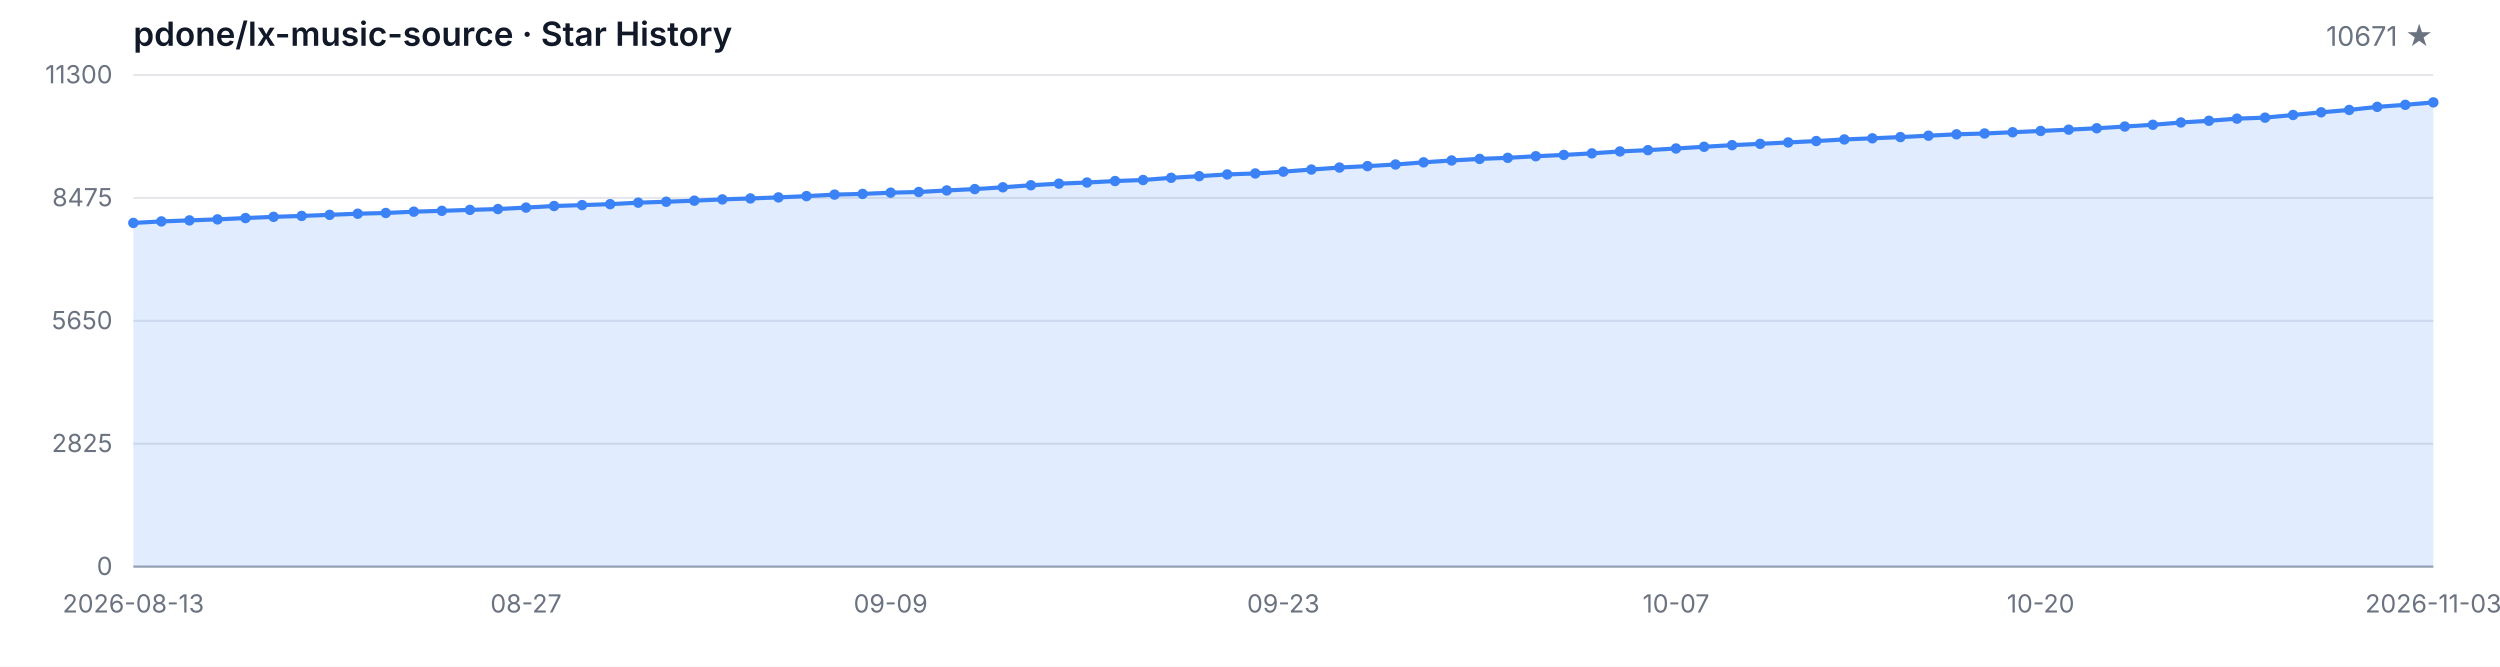
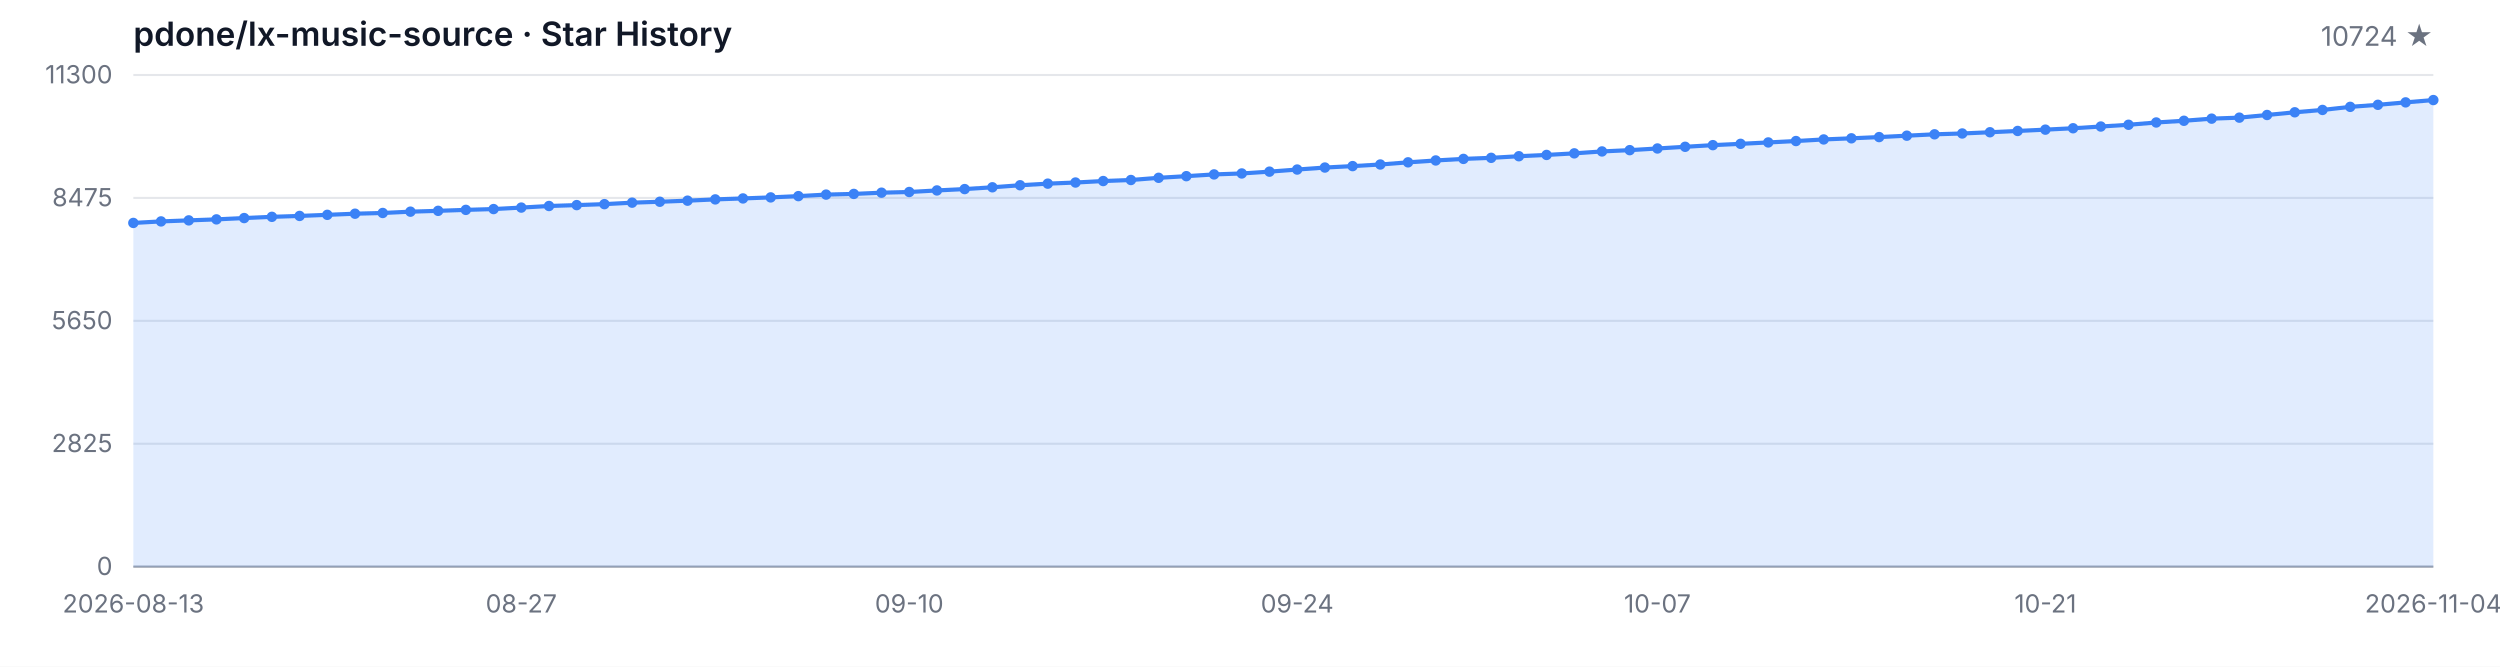
<svg xmlns="http://www.w3.org/2000/svg" width="1200" height="320" viewBox="0 0 1200 320" role="img" aria-label="Star History">
  <style>
  .bg { fill: #ffffff; }
  .grid { stroke: #e5e7eb; stroke-width: 1; }
  .axis { stroke: #9ca3af; stroke-width: 1; }
  .area { fill: rgba(59, 130, 246, 0.15); }
  .line { fill: none; stroke: #3b82f6; stroke-width: 2; stroke-linejoin: round; stroke-linecap: round; }
  .dot { fill: #3b82f6; }
  .tlabel { fill: #6b7280; font-family: -apple-system, BlinkMacSystemFont, 'Segoe UI', sans-serif; font-size: 12px; }
  .title { fill: #111827; font-family: -apple-system, BlinkMacSystemFont, 'Segoe UI', sans-serif; font-size: 16px; font-weight: 600; }
  .subtitle { fill: #6b7280; font-family: -apple-system, BlinkMacSystemFont, 'Segoe UI', sans-serif; font-size: 13px; }
  @media (prefers-color-scheme: dark) {
    .bg { fill: #0d1117; }
    .grid { stroke: #21262d; }
    .axis { stroke: #484f58; }
    .area { fill: rgba(58, 132, 255, 0.18); }
    .line { stroke: #58a6ff; }
    .dot { fill: #58a6ff; }
    .tlabel { fill: #8b949e; }
    .title { fill: #c9d1d9; }
    .subtitle { fill: #8b949e; }
  }
</style>
  <rect class="bg" width="1200" height="320" />
  <text class="title" x="64" y="22">pdone/lx-music-source · Star History</text>
-   <text class="subtitle" x="1168" y="22" text-anchor="end">10671 ★</text>
+   <text class="subtitle" x="1168" y="22" text-anchor="end">10724 ★</text>
  <line class="grid" x1="64" y1="272.00" x2="1168" y2="272.00" />
  <line class="grid" x1="64" y1="213.00" x2="1168" y2="213.00" />
  <line class="grid" x1="64" y1="154.00" x2="1168" y2="154.00" />
  <line class="grid" x1="64" y1="95.00" x2="1168" y2="95.00" />
  <line class="grid" x1="64" y1="36.00" x2="1168" y2="36.00" />
  <text class="tlabel" x="54" y="276.00" text-anchor="end">0</text>
  <text class="tlabel" x="54" y="217.00" text-anchor="end">2825</text>
  <text class="tlabel" x="54" y="158.00" text-anchor="end">5650</text>
  <text class="tlabel" x="54" y="99.00" text-anchor="end">8475</text>
  <text class="tlabel" x="54" y="40.00" text-anchor="end">11300</text>
  <line class="axis" x1="64" y1="272" x2="1168" y2="272" />
-   <path class="area" d="M 64.00 272.00 L 64.00 107.01 L 77.46 106.28 L 90.93 105.78 L 104.39 105.30 L 117.85 104.67 L 131.32 104.08 L 144.78 103.65 L 158.24 103.12 L 171.71 102.58 L 185.17 102.23 L 198.63 101.60 L 212.10 101.20 L 225.56 100.74 L 239.02 100.35 L 252.49 99.64 L 265.95 98.88 L 279.41 98.45 L 292.88 97.99 L 306.34 97.28 L 319.80 96.84 L 333.27 96.32 L 346.73 95.71 L 360.20 95.25 L 373.66 94.75 L 387.12 94.14 L 400.59 93.41 L 414.05 93.08 L 427.51 92.49 L 440.98 92.16 L 454.44 91.41 L 467.90 90.76 L 481.37 89.90 L 494.83 88.92 L 508.29 88.15 L 521.76 87.61 L 535.22 86.90 L 548.68 86.40 L 562.15 85.35 L 575.61 84.56 L 589.07 83.72 L 602.54 83.26 L 616.00 82.39 L 629.46 81.38 L 642.93 80.42 L 656.39 79.73 L 669.85 78.96 L 683.32 77.92 L 696.78 77.02 L 710.24 76.27 L 723.71 75.76 L 737.17 74.99 L 750.63 74.37 L 764.10 73.61 L 777.56 72.69 L 791.02 72.07 L 804.49 71.27 L 817.95 70.46 L 831.41 69.67 L 844.88 69.04 L 858.34 68.37 L 871.80 67.70 L 885.27 66.93 L 898.73 66.39 L 912.20 65.80 L 925.66 65.13 L 939.12 64.47 L 952.59 64.07 L 966.05 63.48 L 979.51 62.86 L 992.98 62.23 L 1006.44 61.56 L 1019.90 60.73 L 1033.37 59.89 L 1046.83 58.79 L 1060.29 57.97 L 1073.76 56.95 L 1087.22 56.47 L 1100.68 55.19 L 1114.15 53.90 L 1127.61 52.77 L 1141.07 51.29 L 1154.54 50.31 L 1168.00 49.14 L 1168.00 272.00 Z" />
-   <path class="line" d="M 64.00 107.01 L 77.46 106.28 L 90.93 105.78 L 104.39 105.30 L 117.85 104.67 L 131.32 104.08 L 144.78 103.65 L 158.24 103.12 L 171.71 102.58 L 185.17 102.23 L 198.63 101.60 L 212.10 101.20 L 225.56 100.74 L 239.02 100.35 L 252.49 99.64 L 265.95 98.88 L 279.41 98.45 L 292.88 97.99 L 306.34 97.28 L 319.80 96.84 L 333.27 96.32 L 346.73 95.71 L 360.20 95.25 L 373.66 94.75 L 387.12 94.14 L 400.59 93.41 L 414.05 93.08 L 427.51 92.49 L 440.98 92.16 L 454.44 91.41 L 467.90 90.76 L 481.37 89.90 L 494.83 88.92 L 508.29 88.15 L 521.76 87.61 L 535.22 86.90 L 548.68 86.40 L 562.15 85.35 L 575.61 84.56 L 589.07 83.72 L 602.54 83.26 L 616.00 82.39 L 629.46 81.38 L 642.93 80.42 L 656.39 79.73 L 669.85 78.96 L 683.32 77.92 L 696.78 77.02 L 710.24 76.27 L 723.71 75.76 L 737.17 74.99 L 750.63 74.37 L 764.10 73.61 L 777.56 72.69 L 791.02 72.07 L 804.49 71.27 L 817.95 70.46 L 831.41 69.67 L 844.88 69.04 L 858.34 68.37 L 871.80 67.70 L 885.27 66.93 L 898.73 66.39 L 912.20 65.80 L 925.66 65.13 L 939.12 64.47 L 952.59 64.07 L 966.05 63.48 L 979.51 62.86 L 992.98 62.23 L 1006.44 61.56 L 1019.90 60.73 L 1033.37 59.89 L 1046.83 58.79 L 1060.29 57.97 L 1073.76 56.95 L 1087.22 56.47 L 1100.68 55.19 L 1114.15 53.90 L 1127.61 52.77 L 1141.07 51.29 L 1154.54 50.31 L 1168.00 49.14" />
+   <path class="area" d="M 64.00 272.00 L 64.00 107.01 L 77.30 106.28 L 90.60 105.78 L 103.90 105.30 L 117.20 104.67 L 130.51 104.08 L 143.81 103.65 L 157.11 103.12 L 170.41 102.58 L 183.71 102.23 L 197.01 101.60 L 210.31 101.20 L 223.61 100.74 L 236.92 100.35 L 250.22 99.64 L 263.52 98.88 L 276.82 98.45 L 290.12 97.99 L 303.42 97.28 L 316.72 96.84 L 330.02 96.32 L 343.33 95.71 L 356.63 95.25 L 369.93 94.75 L 383.23 94.14 L 396.53 93.41 L 409.83 93.08 L 423.13 92.49 L 436.43 92.16 L 449.73 91.41 L 463.04 90.76 L 476.34 89.90 L 489.64 88.92 L 502.94 88.15 L 516.24 87.61 L 529.54 86.90 L 542.84 86.40 L 556.14 85.35 L 569.45 84.56 L 582.75 83.72 L 596.05 83.26 L 609.35 82.39 L 622.65 81.38 L 635.95 80.42 L 649.25 79.73 L 662.55 78.96 L 675.86 77.92 L 689.16 77.02 L 702.46 76.27 L 715.76 75.76 L 729.06 74.99 L 742.36 74.37 L 755.66 73.61 L 768.96 72.69 L 782.27 72.07 L 795.57 71.27 L 808.87 70.46 L 822.17 69.67 L 835.47 69.04 L 848.77 68.37 L 862.07 67.70 L 875.37 66.93 L 888.67 66.39 L 901.98 65.80 L 915.28 65.13 L 928.58 64.47 L 941.88 64.07 L 955.18 63.48 L 968.48 62.86 L 981.78 62.23 L 995.08 61.56 L 1008.39 60.73 L 1021.69 59.89 L 1034.99 58.79 L 1048.29 57.97 L 1061.59 56.95 L 1074.89 56.47 L 1088.19 55.19 L 1101.49 53.90 L 1114.80 52.77 L 1128.10 51.29 L 1141.40 50.31 L 1154.70 49.14 L 1168.00 48.03 L 1168.00 272.00 Z" />
+   <path class="line" d="M 64.00 107.01 L 77.30 106.28 L 90.60 105.78 L 103.90 105.30 L 117.20 104.67 L 130.51 104.08 L 143.81 103.65 L 157.11 103.12 L 170.41 102.58 L 183.71 102.23 L 197.01 101.60 L 210.31 101.20 L 223.61 100.74 L 236.92 100.35 L 250.22 99.64 L 263.52 98.88 L 276.82 98.45 L 290.12 97.99 L 303.42 97.28 L 316.72 96.84 L 330.02 96.32 L 343.33 95.71 L 356.63 95.25 L 369.93 94.75 L 383.23 94.14 L 396.53 93.41 L 409.83 93.08 L 423.13 92.49 L 436.43 92.16 L 449.73 91.41 L 463.04 90.76 L 476.34 89.90 L 489.64 88.92 L 502.94 88.15 L 516.24 87.61 L 529.54 86.90 L 542.84 86.40 L 556.14 85.35 L 569.45 84.56 L 582.75 83.72 L 596.05 83.26 L 609.35 82.39 L 622.65 81.38 L 635.95 80.42 L 649.25 79.73 L 662.55 78.96 L 675.86 77.92 L 689.16 77.02 L 702.46 76.27 L 715.76 75.76 L 729.06 74.99 L 742.36 74.37 L 755.66 73.61 L 768.96 72.69 L 782.27 72.07 L 795.57 71.27 L 808.87 70.46 L 822.17 69.67 L 835.47 69.04 L 848.77 68.37 L 862.07 67.70 L 875.37 66.93 L 888.67 66.39 L 901.98 65.80 L 915.28 65.13 L 928.58 64.47 L 941.88 64.07 L 955.18 63.48 L 968.48 62.86 L 981.78 62.23 L 995.08 61.56 L 1008.39 60.73 L 1021.69 59.89 L 1034.99 58.79 L 1048.29 57.97 L 1061.59 56.95 L 1074.89 56.47 L 1088.19 55.19 L 1101.49 53.90 L 1114.80 52.77 L 1128.10 51.29 L 1141.40 50.31 L 1154.70 49.14 L 1168.00 48.03" />
  <circle class="dot" cx="64.00" cy="107.01" r="2.5" />
-   <circle class="dot" cx="77.46" cy="106.28" r="2.5" />
-   <circle class="dot" cx="90.93" cy="105.78" r="2.5" />
-   <circle class="dot" cx="104.39" cy="105.30" r="2.5" />
-   <circle class="dot" cx="117.85" cy="104.67" r="2.5" />
-   <circle class="dot" cx="131.32" cy="104.08" r="2.5" />
-   <circle class="dot" cx="144.78" cy="103.65" r="2.5" />
-   <circle class="dot" cx="158.24" cy="103.12" r="2.5" />
-   <circle class="dot" cx="171.71" cy="102.58" r="2.5" />
-   <circle class="dot" cx="185.17" cy="102.23" r="2.5" />
-   <circle class="dot" cx="198.63" cy="101.60" r="2.5" />
-   <circle class="dot" cx="212.10" cy="101.20" r="2.5" />
-   <circle class="dot" cx="225.56" cy="100.74" r="2.5" />
-   <circle class="dot" cx="239.02" cy="100.35" r="2.5" />
-   <circle class="dot" cx="252.49" cy="99.64" r="2.5" />
-   <circle class="dot" cx="265.95" cy="98.88" r="2.5" />
-   <circle class="dot" cx="279.41" cy="98.45" r="2.5" />
-   <circle class="dot" cx="292.88" cy="97.99" r="2.5" />
-   <circle class="dot" cx="306.34" cy="97.28" r="2.5" />
-   <circle class="dot" cx="319.80" cy="96.84" r="2.5" />
-   <circle class="dot" cx="333.27" cy="96.32" r="2.5" />
-   <circle class="dot" cx="346.73" cy="95.71" r="2.5" />
-   <circle class="dot" cx="360.20" cy="95.25" r="2.5" />
-   <circle class="dot" cx="373.66" cy="94.75" r="2.5" />
-   <circle class="dot" cx="387.12" cy="94.14" r="2.5" />
-   <circle class="dot" cx="400.59" cy="93.41" r="2.5" />
-   <circle class="dot" cx="414.05" cy="93.08" r="2.5" />
-   <circle class="dot" cx="427.51" cy="92.49" r="2.5" />
-   <circle class="dot" cx="440.98" cy="92.16" r="2.5" />
-   <circle class="dot" cx="454.44" cy="91.41" r="2.5" />
-   <circle class="dot" cx="467.90" cy="90.76" r="2.5" />
-   <circle class="dot" cx="481.37" cy="89.90" r="2.5" />
-   <circle class="dot" cx="494.83" cy="88.92" r="2.5" />
-   <circle class="dot" cx="508.29" cy="88.15" r="2.5" />
-   <circle class="dot" cx="521.76" cy="87.61" r="2.5" />
-   <circle class="dot" cx="535.22" cy="86.90" r="2.5" />
-   <circle class="dot" cx="548.68" cy="86.40" r="2.5" />
-   <circle class="dot" cx="562.15" cy="85.35" r="2.5" />
-   <circle class="dot" cx="575.61" cy="84.56" r="2.5" />
-   <circle class="dot" cx="589.07" cy="83.72" r="2.5" />
-   <circle class="dot" cx="602.54" cy="83.26" r="2.5" />
-   <circle class="dot" cx="616.00" cy="82.39" r="2.5" />
-   <circle class="dot" cx="629.46" cy="81.38" r="2.5" />
-   <circle class="dot" cx="642.93" cy="80.42" r="2.5" />
-   <circle class="dot" cx="656.39" cy="79.73" r="2.5" />
-   <circle class="dot" cx="669.85" cy="78.96" r="2.5" />
-   <circle class="dot" cx="683.32" cy="77.92" r="2.5" />
-   <circle class="dot" cx="696.78" cy="77.02" r="2.5" />
-   <circle class="dot" cx="710.24" cy="76.27" r="2.5" />
-   <circle class="dot" cx="723.71" cy="75.76" r="2.5" />
-   <circle class="dot" cx="737.17" cy="74.99" r="2.5" />
-   <circle class="dot" cx="750.63" cy="74.37" r="2.5" />
-   <circle class="dot" cx="764.10" cy="73.61" r="2.5" />
-   <circle class="dot" cx="777.56" cy="72.69" r="2.5" />
-   <circle class="dot" cx="791.02" cy="72.07" r="2.5" />
-   <circle class="dot" cx="804.49" cy="71.27" r="2.5" />
-   <circle class="dot" cx="817.95" cy="70.46" r="2.5" />
-   <circle class="dot" cx="831.41" cy="69.67" r="2.5" />
-   <circle class="dot" cx="844.88" cy="69.04" r="2.5" />
-   <circle class="dot" cx="858.34" cy="68.37" r="2.5" />
-   <circle class="dot" cx="871.80" cy="67.70" r="2.5" />
-   <circle class="dot" cx="885.27" cy="66.93" r="2.5" />
-   <circle class="dot" cx="898.73" cy="66.39" r="2.5" />
-   <circle class="dot" cx="912.20" cy="65.80" r="2.5" />
-   <circle class="dot" cx="925.66" cy="65.13" r="2.5" />
-   <circle class="dot" cx="939.12" cy="64.47" r="2.5" />
-   <circle class="dot" cx="952.59" cy="64.07" r="2.5" />
-   <circle class="dot" cx="966.05" cy="63.48" r="2.5" />
-   <circle class="dot" cx="979.51" cy="62.86" r="2.5" />
-   <circle class="dot" cx="992.98" cy="62.23" r="2.5" />
-   <circle class="dot" cx="1006.44" cy="61.56" r="2.5" />
-   <circle class="dot" cx="1019.90" cy="60.73" r="2.5" />
-   <circle class="dot" cx="1033.37" cy="59.89" r="2.5" />
-   <circle class="dot" cx="1046.83" cy="58.79" r="2.5" />
-   <circle class="dot" cx="1060.29" cy="57.97" r="2.5" />
-   <circle class="dot" cx="1073.76" cy="56.95" r="2.5" />
-   <circle class="dot" cx="1087.22" cy="56.47" r="2.5" />
-   <circle class="dot" cx="1100.68" cy="55.19" r="2.5" />
-   <circle class="dot" cx="1114.15" cy="53.90" r="2.5" />
-   <circle class="dot" cx="1127.61" cy="52.77" r="2.5" />
-   <circle class="dot" cx="1141.07" cy="51.29" r="2.5" />
-   <circle class="dot" cx="1154.54" cy="50.31" r="2.5" />
-   <circle class="dot" cx="1168.00" cy="49.14" r="2.5" />
+   <circle class="dot" cx="77.30" cy="106.28" r="2.5" />
+   <circle class="dot" cx="90.60" cy="105.78" r="2.5" />
+   <circle class="dot" cx="103.90" cy="105.30" r="2.5" />
+   <circle class="dot" cx="117.20" cy="104.67" r="2.5" />
+   <circle class="dot" cx="130.51" cy="104.08" r="2.5" />
+   <circle class="dot" cx="143.81" cy="103.65" r="2.5" />
+   <circle class="dot" cx="157.11" cy="103.12" r="2.5" />
+   <circle class="dot" cx="170.41" cy="102.58" r="2.5" />
+   <circle class="dot" cx="183.71" cy="102.23" r="2.5" />
+   <circle class="dot" cx="197.01" cy="101.60" r="2.5" />
+   <circle class="dot" cx="210.31" cy="101.20" r="2.5" />
+   <circle class="dot" cx="223.61" cy="100.74" r="2.5" />
+   <circle class="dot" cx="236.92" cy="100.35" r="2.5" />
+   <circle class="dot" cx="250.22" cy="99.64" r="2.5" />
+   <circle class="dot" cx="263.52" cy="98.88" r="2.5" />
+   <circle class="dot" cx="276.82" cy="98.45" r="2.5" />
+   <circle class="dot" cx="290.12" cy="97.99" r="2.5" />
+   <circle class="dot" cx="303.42" cy="97.28" r="2.5" />
+   <circle class="dot" cx="316.72" cy="96.84" r="2.5" />
+   <circle class="dot" cx="330.02" cy="96.32" r="2.5" />
+   <circle class="dot" cx="343.33" cy="95.71" r="2.5" />
+   <circle class="dot" cx="356.63" cy="95.25" r="2.5" />
+   <circle class="dot" cx="369.93" cy="94.75" r="2.5" />
+   <circle class="dot" cx="383.23" cy="94.14" r="2.5" />
+   <circle class="dot" cx="396.53" cy="93.41" r="2.5" />
+   <circle class="dot" cx="409.83" cy="93.08" r="2.5" />
+   <circle class="dot" cx="423.13" cy="92.49" r="2.5" />
+   <circle class="dot" cx="436.43" cy="92.16" r="2.5" />
+   <circle class="dot" cx="449.73" cy="91.41" r="2.5" />
+   <circle class="dot" cx="463.04" cy="90.76" r="2.5" />
+   <circle class="dot" cx="476.34" cy="89.90" r="2.5" />
+   <circle class="dot" cx="489.64" cy="88.92" r="2.5" />
+   <circle class="dot" cx="502.94" cy="88.15" r="2.5" />
+   <circle class="dot" cx="516.24" cy="87.61" r="2.5" />
+   <circle class="dot" cx="529.54" cy="86.90" r="2.5" />
+   <circle class="dot" cx="542.84" cy="86.40" r="2.5" />
+   <circle class="dot" cx="556.14" cy="85.35" r="2.5" />
+   <circle class="dot" cx="569.45" cy="84.56" r="2.5" />
+   <circle class="dot" cx="582.75" cy="83.72" r="2.5" />
+   <circle class="dot" cx="596.05" cy="83.26" r="2.5" />
+   <circle class="dot" cx="609.35" cy="82.39" r="2.5" />
+   <circle class="dot" cx="622.65" cy="81.38" r="2.5" />
+   <circle class="dot" cx="635.95" cy="80.42" r="2.5" />
+   <circle class="dot" cx="649.25" cy="79.73" r="2.5" />
+   <circle class="dot" cx="662.55" cy="78.96" r="2.5" />
+   <circle class="dot" cx="675.86" cy="77.92" r="2.5" />
+   <circle class="dot" cx="689.16" cy="77.02" r="2.5" />
+   <circle class="dot" cx="702.46" cy="76.27" r="2.5" />
+   <circle class="dot" cx="715.76" cy="75.76" r="2.5" />
+   <circle class="dot" cx="729.06" cy="74.99" r="2.5" />
+   <circle class="dot" cx="742.36" cy="74.37" r="2.5" />
+   <circle class="dot" cx="755.66" cy="73.61" r="2.5" />
+   <circle class="dot" cx="768.96" cy="72.69" r="2.5" />
+   <circle class="dot" cx="782.27" cy="72.07" r="2.5" />
+   <circle class="dot" cx="795.57" cy="71.27" r="2.5" />
+   <circle class="dot" cx="808.87" cy="70.46" r="2.5" />
+   <circle class="dot" cx="822.17" cy="69.67" r="2.5" />
+   <circle class="dot" cx="835.47" cy="69.04" r="2.5" />
+   <circle class="dot" cx="848.77" cy="68.37" r="2.5" />
+   <circle class="dot" cx="862.07" cy="67.70" r="2.5" />
+   <circle class="dot" cx="875.37" cy="66.93" r="2.5" />
+   <circle class="dot" cx="888.67" cy="66.39" r="2.5" />
+   <circle class="dot" cx="901.98" cy="65.80" r="2.5" />
+   <circle class="dot" cx="915.28" cy="65.13" r="2.5" />
+   <circle class="dot" cx="928.58" cy="64.47" r="2.5" />
+   <circle class="dot" cx="941.88" cy="64.07" r="2.5" />
+   <circle class="dot" cx="955.18" cy="63.48" r="2.5" />
+   <circle class="dot" cx="968.48" cy="62.86" r="2.5" />
+   <circle class="dot" cx="981.78" cy="62.23" r="2.5" />
+   <circle class="dot" cx="995.08" cy="61.56" r="2.5" />
+   <circle class="dot" cx="1008.39" cy="60.73" r="2.5" />
+   <circle class="dot" cx="1021.69" cy="59.89" r="2.5" />
+   <circle class="dot" cx="1034.99" cy="58.79" r="2.5" />
+   <circle class="dot" cx="1048.29" cy="57.97" r="2.5" />
+   <circle class="dot" cx="1061.59" cy="56.95" r="2.5" />
+   <circle class="dot" cx="1074.89" cy="56.47" r="2.5" />
+   <circle class="dot" cx="1088.19" cy="55.19" r="2.5" />
+   <circle class="dot" cx="1101.49" cy="53.90" r="2.5" />
+   <circle class="dot" cx="1114.80" cy="52.77" r="2.5" />
+   <circle class="dot" cx="1128.10" cy="51.29" r="2.5" />
+   <circle class="dot" cx="1141.40" cy="50.31" r="2.5" />
+   <circle class="dot" cx="1154.70" cy="49.14" r="2.5" />
+   <circle class="dot" cx="1168.00" cy="48.03" r="2.5" />
  <text class="tlabel" x="64.00" y="294" text-anchor="middle">2026-08-13</text>
-   <text class="tlabel" x="252.49" y="294" text-anchor="middle">08-27</text>
-   <text class="tlabel" x="427.51" y="294" text-anchor="middle">09-09</text>
-   <text class="tlabel" x="616.00" y="294" text-anchor="middle">09-23</text>
-   <text class="tlabel" x="804.49" y="294" text-anchor="middle">10-07</text>
-   <text class="tlabel" x="979.51" y="294" text-anchor="middle">10-20</text>
-   <text class="tlabel" x="1168.00" y="294" text-anchor="middle">2026-11-03</text>
+   <text class="tlabel" x="250.22" y="294" text-anchor="middle">08-27</text>
+   <text class="tlabel" x="436.43" y="294" text-anchor="middle">09-10</text>
+   <text class="tlabel" x="622.65" y="294" text-anchor="middle">09-24</text>
+   <text class="tlabel" x="795.57" y="294" text-anchor="middle">10-07</text>
+   <text class="tlabel" x="981.78" y="294" text-anchor="middle">10-21</text>
+   <text class="tlabel" x="1168.00" y="294" text-anchor="middle">2026-11-04</text>
</svg>
